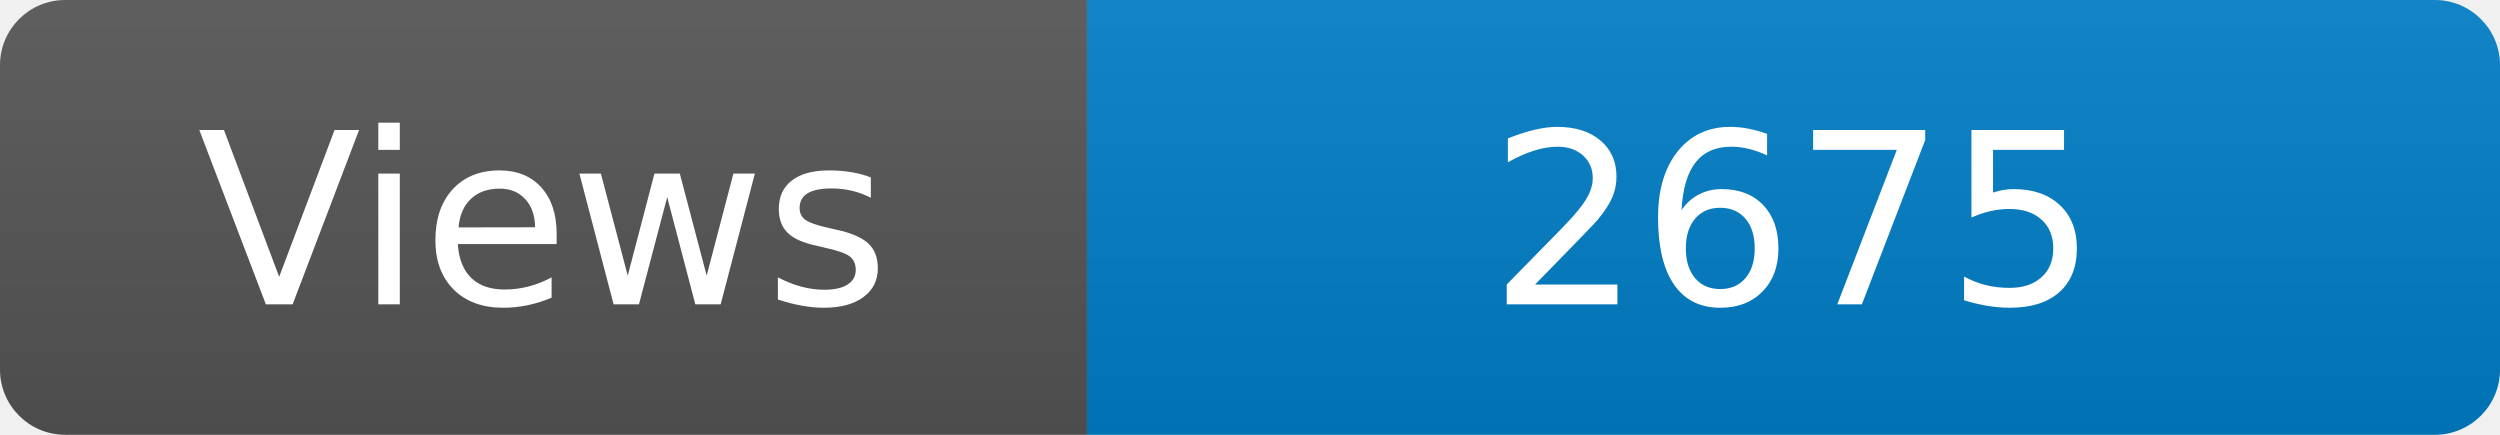
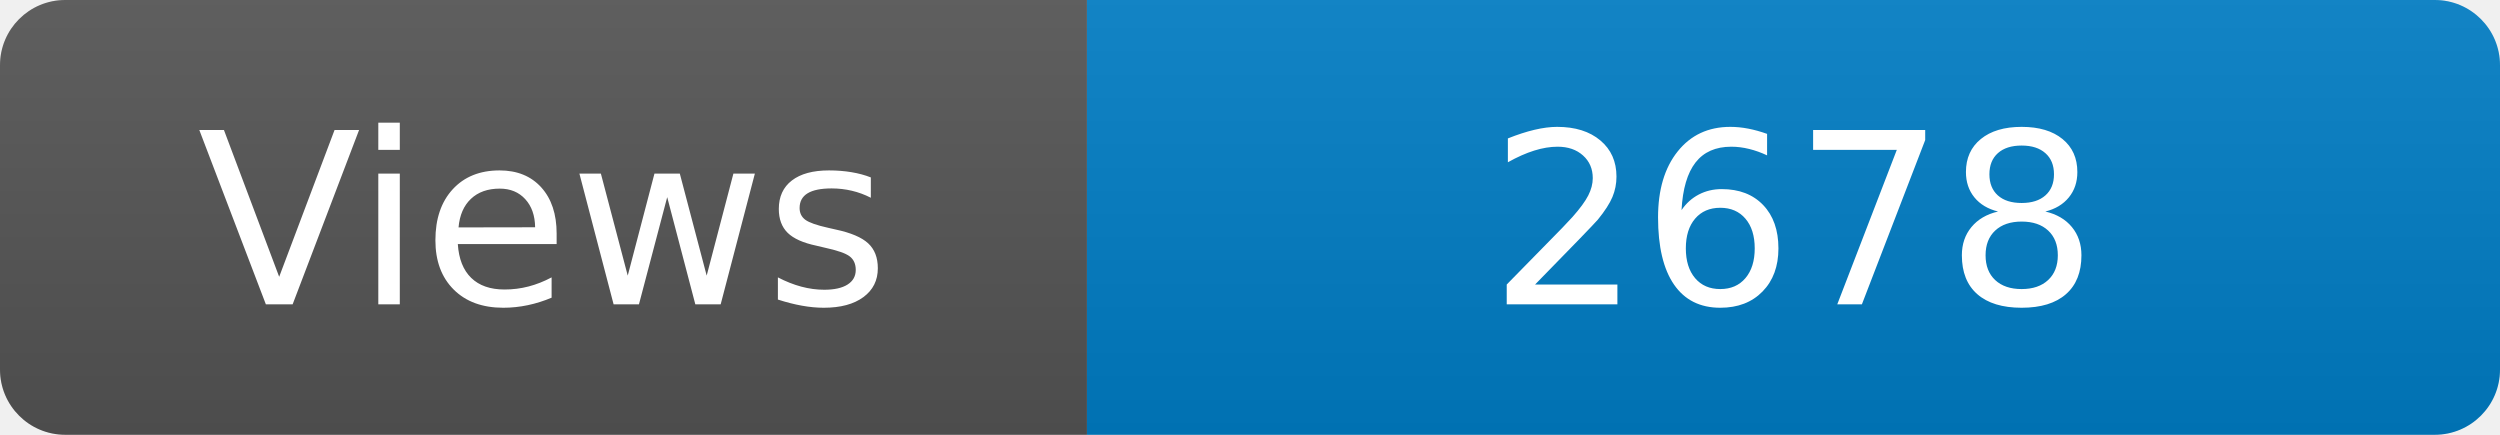
<svg xmlns="http://www.w3.org/2000/svg" width="115" height="20" role="img" aria-label="Maintained?: yes">
  <linearGradient id="s" x2="0" y2="100%">
    <stop offset="0" stop-color="#bbb" stop-opacity=".1" />
    <stop offset="1" stop-opacity=".1" />
  </linearGradient>
  <clipPath id="r">
    <rect width="115" height="20" rx="3" fill="#fff" />
  </clipPath>
  <g clip-path="url(#r)">
    <rect width="50" height="20" fill="#555" />
    <rect x="50" width="160" height="20" fill="#007ec6" />
    <rect width="115" height="20" fill="url(#s)" />
  </g>
  <g fill="#fff" text-anchor="middle" font-family="Verdana,Geneva,DejaVu Sans,sans-serif" font-size="110">
    <text x="250" y="140" transform="scale(.1)" fill="#fff">Views</text>
-     <text x="825" y="140" transform="scale(.1)" fill="#fff">2675</text>
+     <text x="825" y="140" transform="scale(.1)" fill="#fff">2678</text>
  </g>
</svg>
